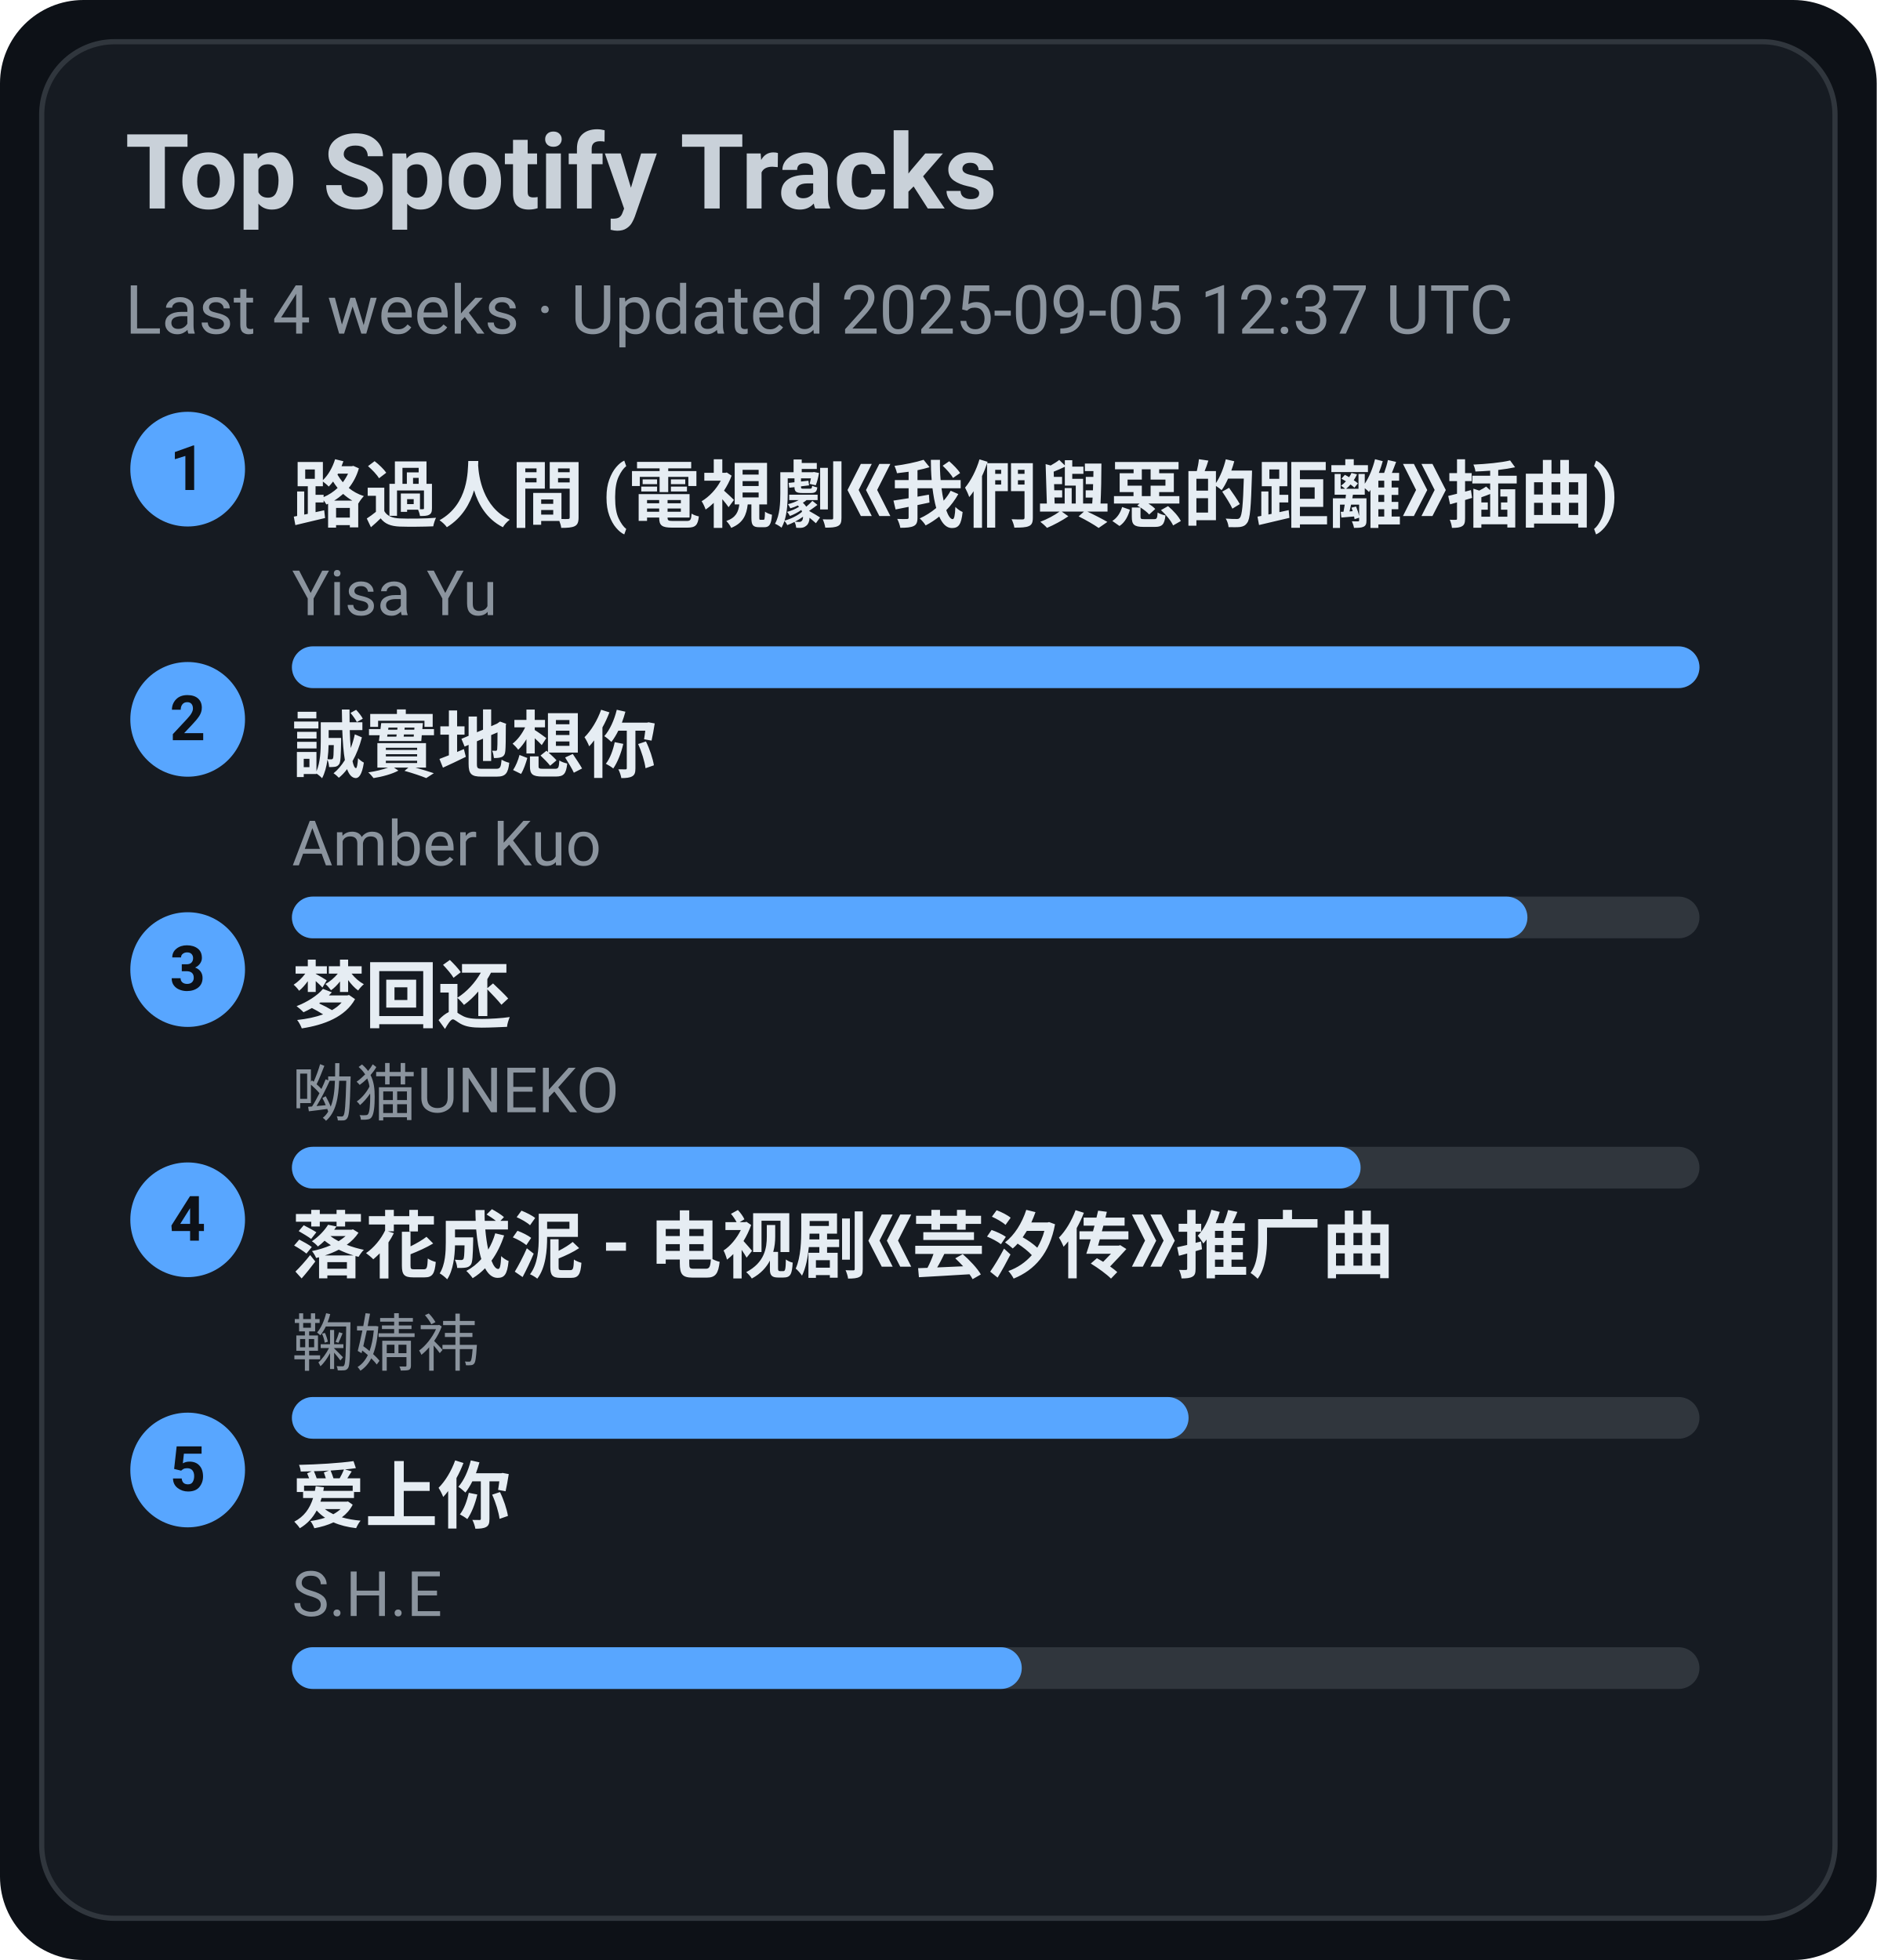
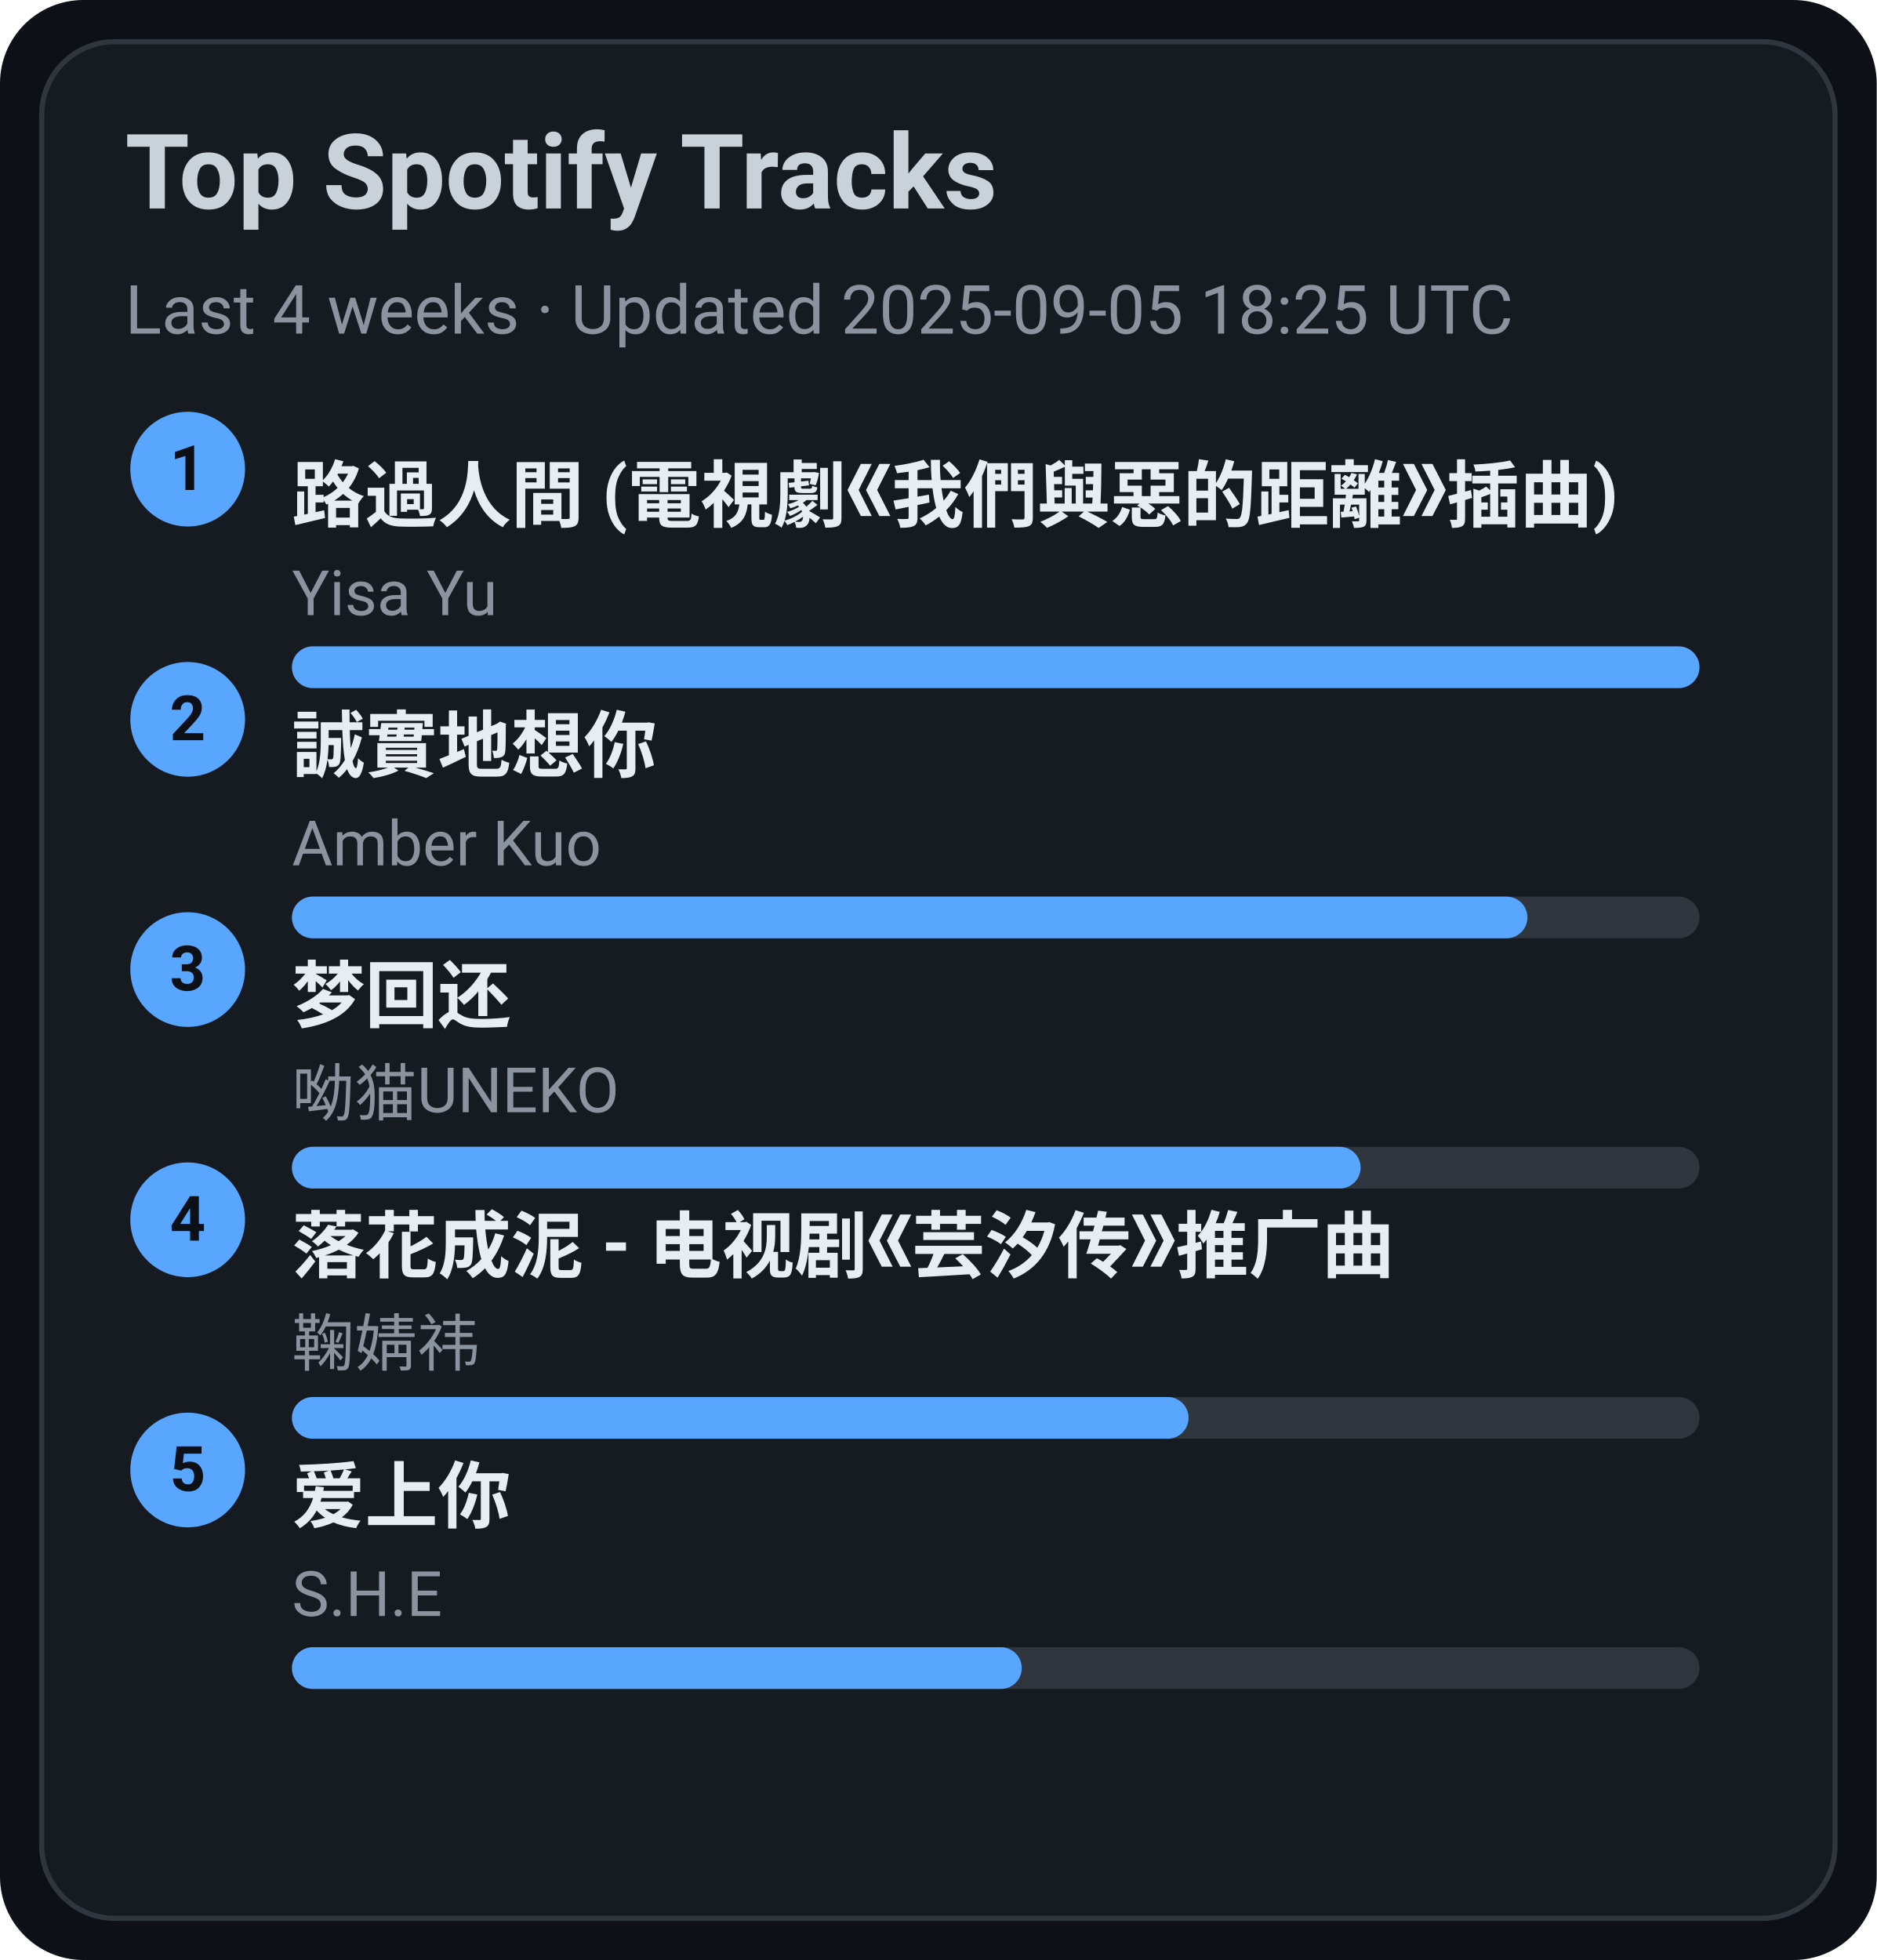
<svg xmlns="http://www.w3.org/2000/svg" width="360" height="376" viewBox="0 0 360 376">
  <style>text{font-family:-apple-system,BlinkMacSystemFont,Segoe UI,Roboto,Ubuntu,Helvetica Neue,Arial,Noto Sans,sans-serif}</style>
  <rect width="360" height="376" rx="16" fill="#0d1117" />
  <rect x="8" y="8" width="344" height="360" rx="14" fill="#161b22" stroke="#30363d" />
  <text x="24" y="40" font-size="20" fill="#c9d1d9" font-weight="600">Top Spotify Tracks</text>
-   <text x="24" y="64" font-size="13" fill="#8b949e">Last 4 weeks · Updated 2025-09-05 12:37 UTC</text>
+   <text x="24" y="64" font-size="13" fill="#8b949e">Last 4 weeks · Updated 2025-09-05 18:25 UTC</text>
  <circle cx="36" cy="90" r="11" fill="#58a6ff" />
  <text x="36" y="94" text-anchor="middle" font-size="12" fill="#0d1117" font-weight="700">1</text>
  <a href="https://open.spotify.com/track/1ZSleGniKMWNrWvK5cGALO" target="_blank" rel="noopener noreferrer">
    <text x="56" y="100" font-size="14" fill="#e6edf3" font-weight="600">路過人間 (電視劇《我們與惡的距離》插曲)</text>
  </a>
  <text x="56" y="118" font-size="12" fill="#8b949e">Yisa Yu</text>
  <rect x="56" y="124" width="270" height="8" rx="4" fill="#30363d" />
  <rect x="56" y="124" width="270" height="8" rx="4" fill="#58a6ff" />
  <circle cx="36" cy="138" r="11" fill="#58a6ff" />
  <text x="36" y="142" text-anchor="middle" font-size="12" fill="#0d1117" font-weight="700">2</text>
  <a href="https://open.spotify.com/track/1SPZzj8QzOwZoAGKXMGLGJ" target="_blank" rel="noopener noreferrer">
    <text x="56" y="148" font-size="14" fill="#e6edf3" font-weight="600">誠實地想你</text>
  </a>
  <text x="56" y="166" font-size="12" fill="#8b949e">Amber Kuo</text>
  <rect x="56" y="172" width="270" height="8" rx="4" fill="#30363d" />
  <rect x="56" y="172" width="237" height="8" rx="4" fill="#58a6ff" />
  <circle cx="36" cy="186" r="11" fill="#58a6ff" />
  <text x="36" y="190" text-anchor="middle" font-size="12" fill="#0d1117" font-weight="700">3</text>
  <a href="https://open.spotify.com/track/6jTK3YxlFysC8g0Ye9tbPK" target="_blank" rel="noopener noreferrer">
    <text x="56" y="196" font-size="14" fill="#e6edf3" font-weight="600">梦回还</text>
  </a>
  <text x="56" y="214" font-size="12" fill="#8b949e">呦猫UNEKO</text>
  <rect x="56" y="220" width="270" height="8" rx="4" fill="#30363d" />
  <rect x="56" y="220" width="205" height="8" rx="4" fill="#58a6ff" />
  <circle cx="36" cy="234" r="11" fill="#58a6ff" />
  <text x="36" y="238" text-anchor="middle" font-size="12" fill="#0d1117" font-weight="700">4</text>
  <a href="https://open.spotify.com/track/3kOZsJz3crGIWWHeoCNa0O" target="_blank" rel="noopener noreferrer">
    <text x="56" y="244" font-size="14" fill="#e6edf3" font-weight="600">落花成泥 - 电视剧《芸汐传》推广曲</text>
  </a>
  <text x="56" y="262" font-size="12" fill="#8b949e">鞠婧祎</text>
  <rect x="56" y="268" width="270" height="8" rx="4" fill="#30363d" />
  <rect x="56" y="268" width="172" height="8" rx="4" fill="#58a6ff" />
  <circle cx="36" cy="282" r="11" fill="#58a6ff" />
  <text x="36" y="286" text-anchor="middle" font-size="12" fill="#0d1117" font-weight="700">5</text>
  <a href="https://open.spotify.com/track/4hcNpo1rtbzyNswsM5byTf" target="_blank" rel="noopener noreferrer">
    <text x="56" y="292" font-size="14" fill="#e6edf3" font-weight="600">爱上你</text>
  </a>
  <text x="56" y="310" font-size="12" fill="#8b949e">S.H.E</text>
  <rect x="56" y="316" width="270" height="8" rx="4" fill="#30363d" />
  <rect x="56" y="316" width="140" height="8" rx="4" fill="#58a6ff" />
</svg>
